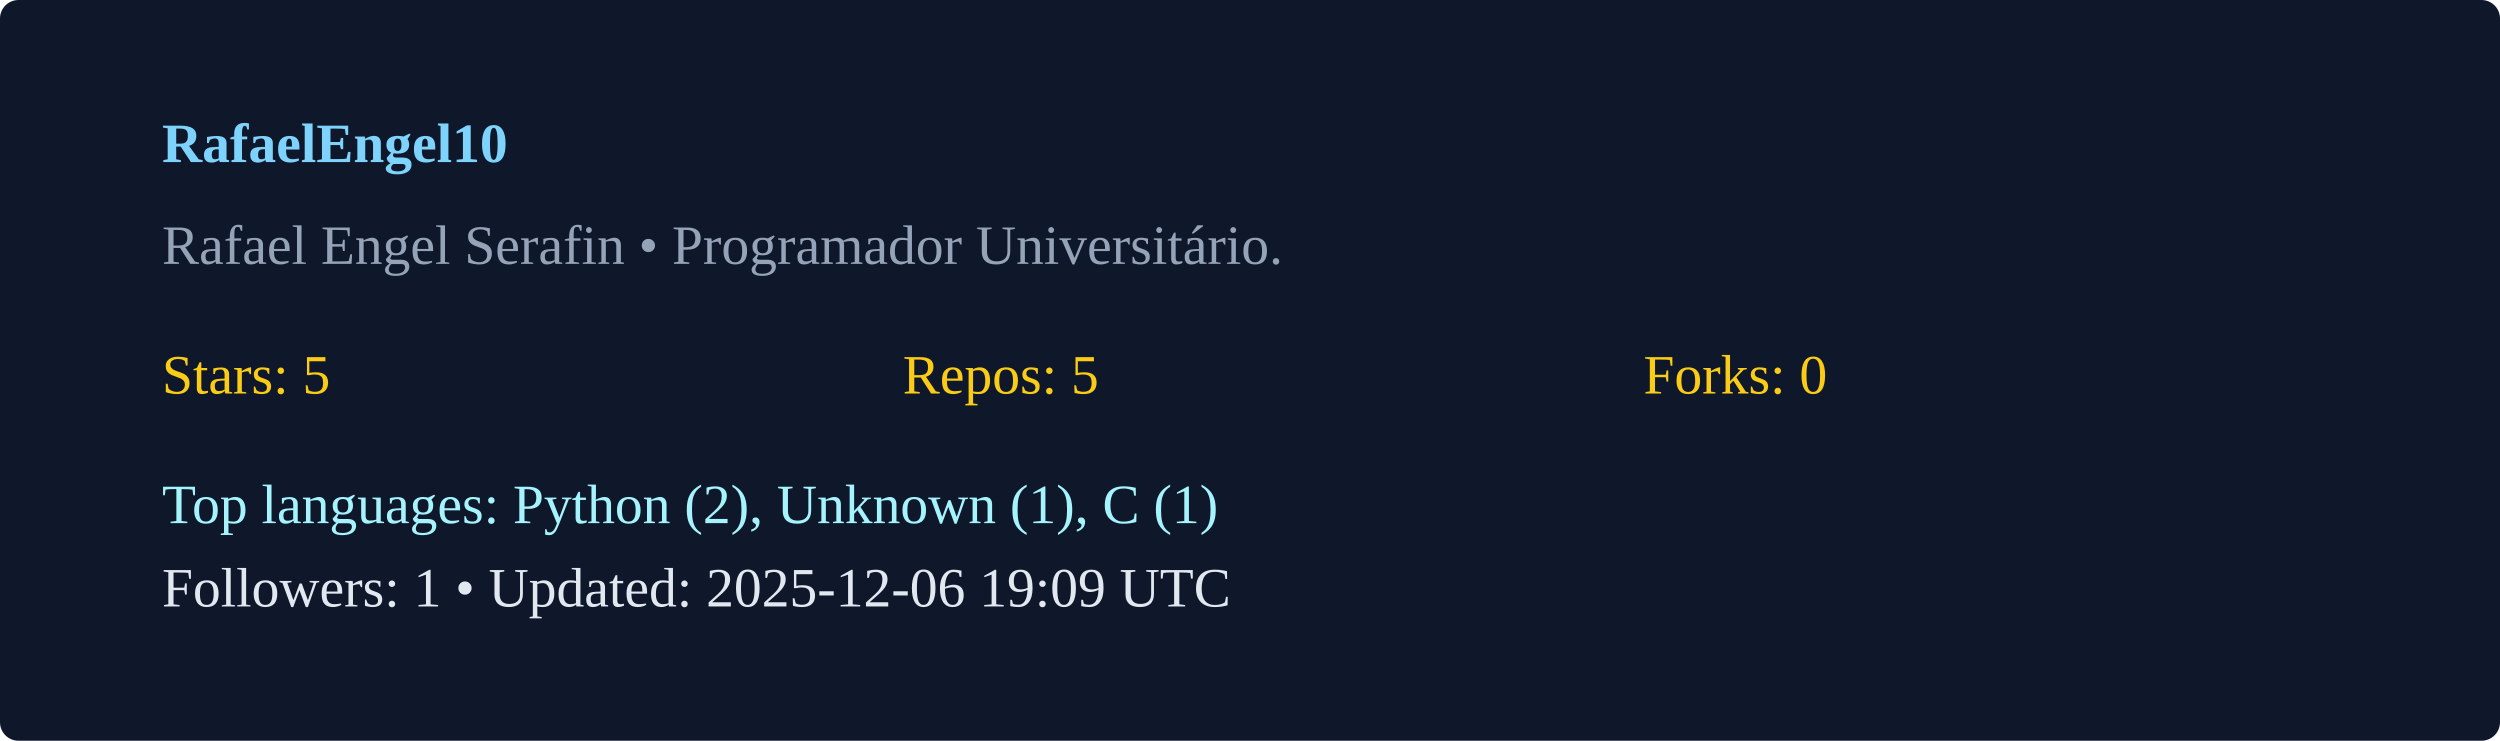
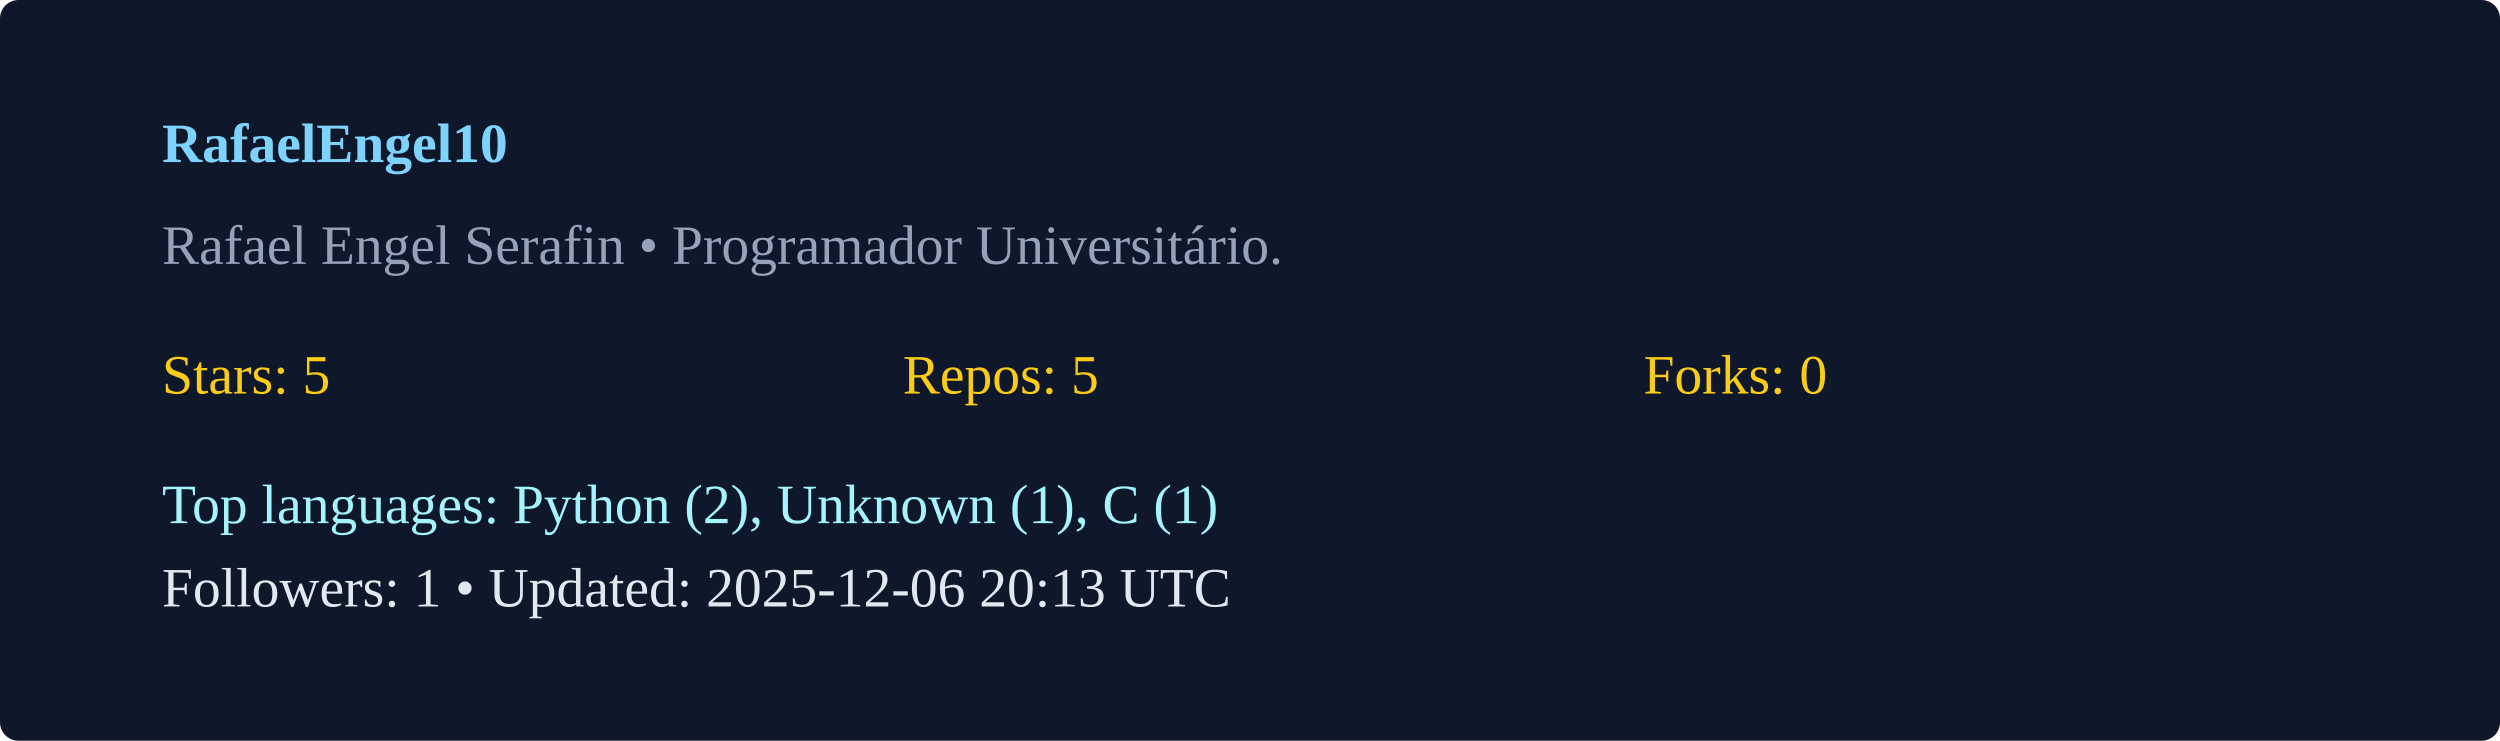
<svg xmlns="http://www.w3.org/2000/svg" width="540" height="160" viewBox="0 0 540 160">
  <rect width="100%" height="100%" rx="4" fill="#0f172a" />
  <g transform="translate(35,35)">
    <text x="0" y="0" fill="#7dd3fc" font-weight="600">RafaelEngel10</text>
    <text x="0" y="22" fill="#94a3b8">Rafael Engel Serafin  • Programador Universitário. </text>
    <g transform="translate(0,50)">
      <text x="0" y="0" fill="#facc15">Stars: 5</text>
      <text x="160" y="0" fill="#facc15">Repos: 5</text>
      <text x="320" y="0" fill="#facc15">Forks: 0</text>
      <text x="0" y="28" fill="#a5f3fc">Top languages: Python (2), Unknown (1), C (1)</text>
-       <text x="0" y="46" fill="#e2e8f0">Followers: 1 • Updated: 2025-12-06 19:09 UTC</text>
+       <text x="0" y="46" fill="#e2e8f0">Followers: 1 • Updated: 2025-12-06 20:13 UTC</text>
    </g>
  </g>
</svg>
